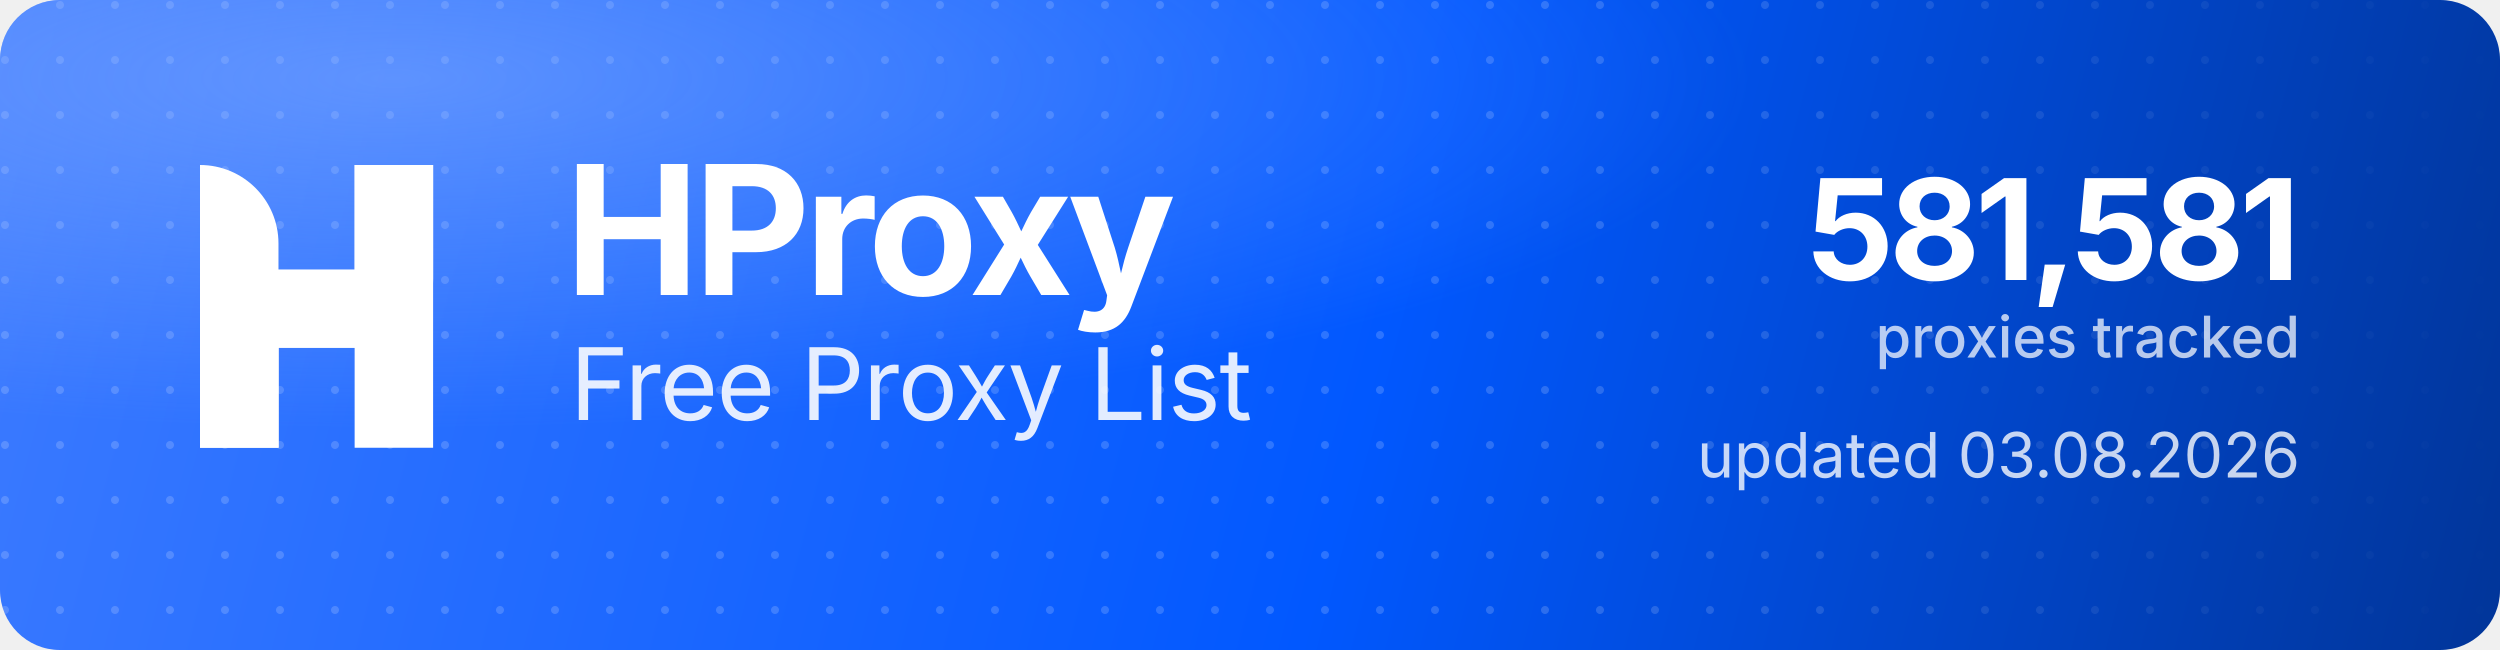
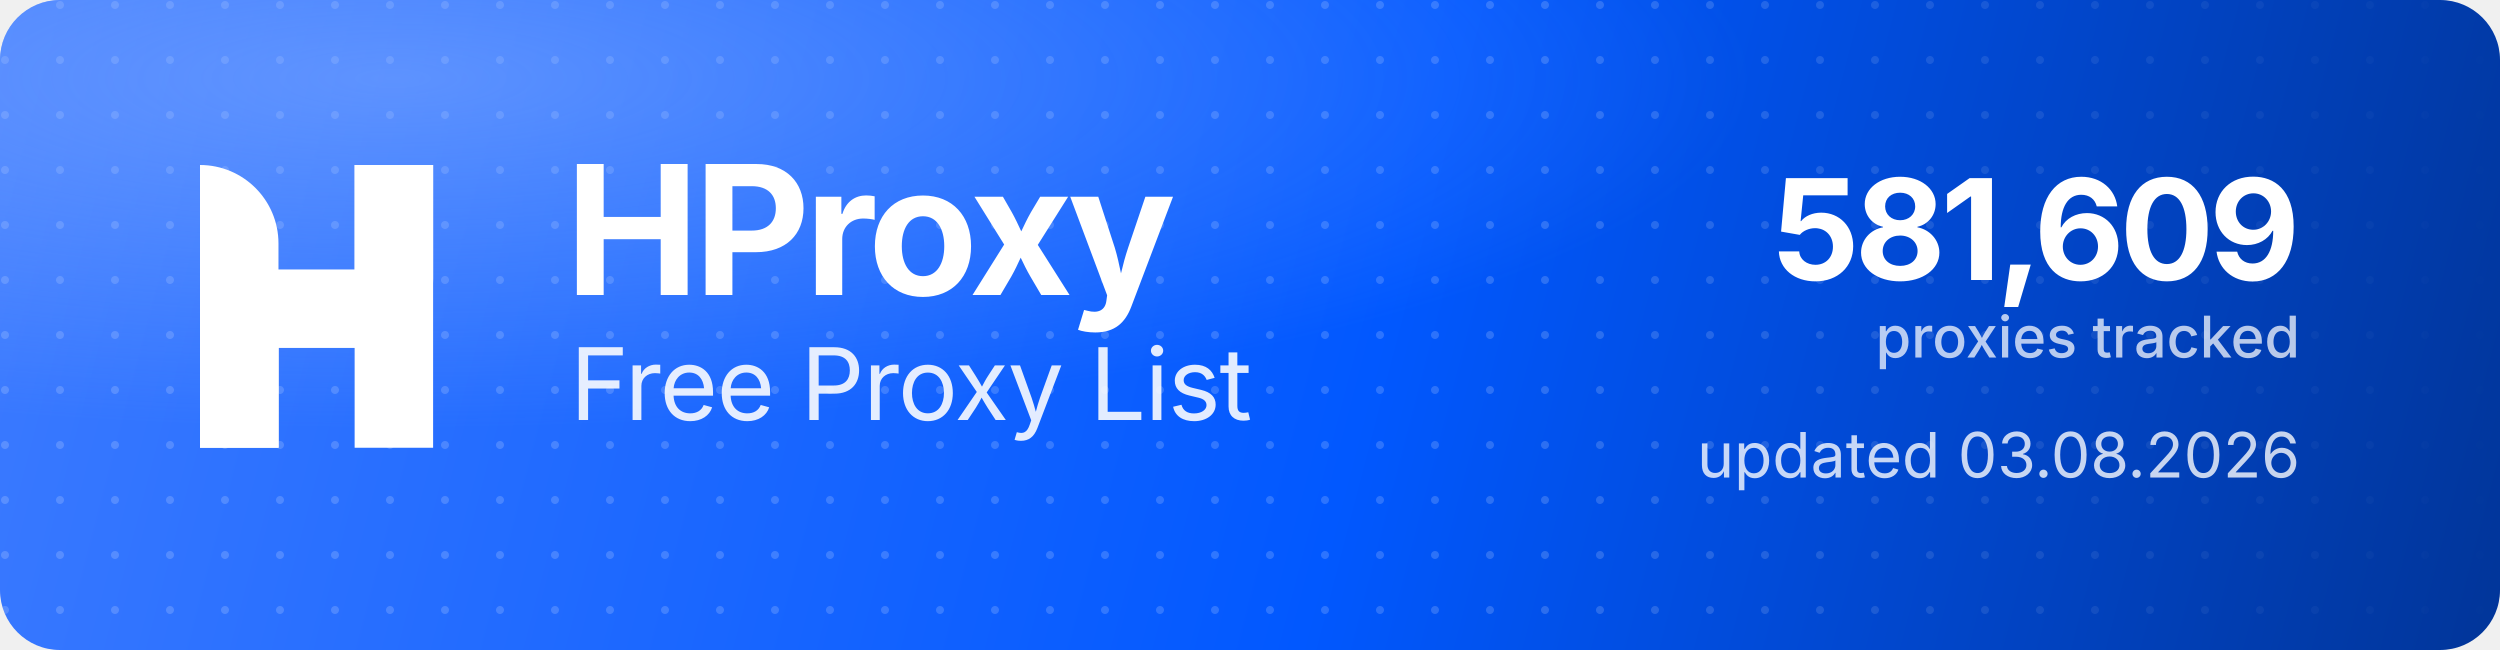
<svg xmlns="http://www.w3.org/2000/svg" width="1000" height="260" viewBox="0 0 1000 260" role="img" aria-label="HProxy Free Proxy List">
  <defs>
    <linearGradient id="hp-bg" x1="0" y1="0" x2="1000" y2="260" gradientUnits="userSpaceOnUse">
      <stop offset="0" stop-color="#3D7BFF" />
      <stop offset="0.55" stop-color="#0158FF" />
      <stop offset="1" stop-color="#013599" />
    </linearGradient>
    <radialGradient id="hp-glow" cx="0.16" cy="0.12" r="0.9">
      <stop offset="0" stop-color="#8FB4FF" stop-opacity="0.5" />
      <stop offset="0.6" stop-color="#8FB4FF" stop-opacity="0" />
    </radialGradient>
    <pattern id="hp-dots" width="22" height="22" patternUnits="userSpaceOnUse">
      <circle cx="2" cy="2" r="1.6" fill="#FFFFFF" fill-opacity="0.17" />
    </pattern>
    <linearGradient id="hp-dot-fade" x1="0" y1="0" x2="1000" y2="0" gradientUnits="userSpaceOnUse">
      <stop offset="0" stop-color="#FFFFFF" stop-opacity="1" />
      <stop offset="0.62" stop-color="#FFFFFF" stop-opacity="1" />
      <stop offset="1" stop-color="#FFFFFF" stop-opacity="0" />
    </linearGradient>
    <mask id="hp-dot-mask">
      <rect width="1000" height="260" fill="url(#hp-dot-fade)" />
    </mask>
  </defs>
  <rect width="1000" height="260" rx="24" fill="url(#hp-bg)" />
  <rect width="1000" height="260" rx="24" fill="url(#hp-dots)" mask="url(#hp-dot-mask)" />
  <rect width="1000" height="260" rx="24" fill="url(#hp-glow)" />
  <g transform="translate(80,66) scale(4.35)" fill="#FFFFFF">
    <path d="M0 0V0C3.985 0 7.216 3.231 7.216 7.216V26H0V0Z" />
    <rect x="14.219" width="7.216" height="26" />
    <path d="M7.235 26H0V15.971C0 12.455 2.851 9.604 6.367 9.604H14.22V0H21.437V10.453C21.437 13.97 18.586 16.82 15.069 16.82H7.235V26Z" />
  </g>
  <text x="226" y="118" font-family="'Geist','Inter','Segoe UI',system-ui,-apple-system,Helvetica,Arial,sans-serif" font-size="72" font-weight="700" letter-spacing="-2.3" fill="#FFFFFF">HProxy</text>
  <text x="228" y="168" font-family="'Geist','Inter','Segoe UI',system-ui,-apple-system,Helvetica,Arial,sans-serif" font-size="40" font-weight="400" letter-spacing="-0.5" fill="#FFFFFF" fill-opacity="0.88">Free Proxy List</text>
-   <text x="920" y="112" text-anchor="end" font-family="'Geist','Inter','Segoe UI',system-ui,-apple-system,Helvetica,Arial,sans-serif" font-size="56" font-weight="700" letter-spacing="-2" fill="#FFFFFF">581,581</text>
+   <text x="920" y="112" text-anchor="end" font-family="'Geist','Inter','Segoe UI',system-ui,-apple-system,Helvetica,Arial,sans-serif" font-size="56" font-weight="700" letter-spacing="-2" fill="#FFFFFF">581,609</text>
  <text x="920" y="143" text-anchor="end" font-family="'Geist','Inter','Segoe UI',system-ui,-apple-system,Helvetica,Arial,sans-serif" font-size="23" font-weight="500" fill="#FFFFFF" fill-opacity="0.72">proxies tracked</text>
  <text x="920" y="191" text-anchor="end" font-family="'Geist','Inter','Segoe UI',system-ui,-apple-system,Helvetica,Arial,sans-serif" font-size="25" font-weight="400" fill="#FFFFFF" fill-opacity="0.78">updated 03.08.2026</text>
</svg>
